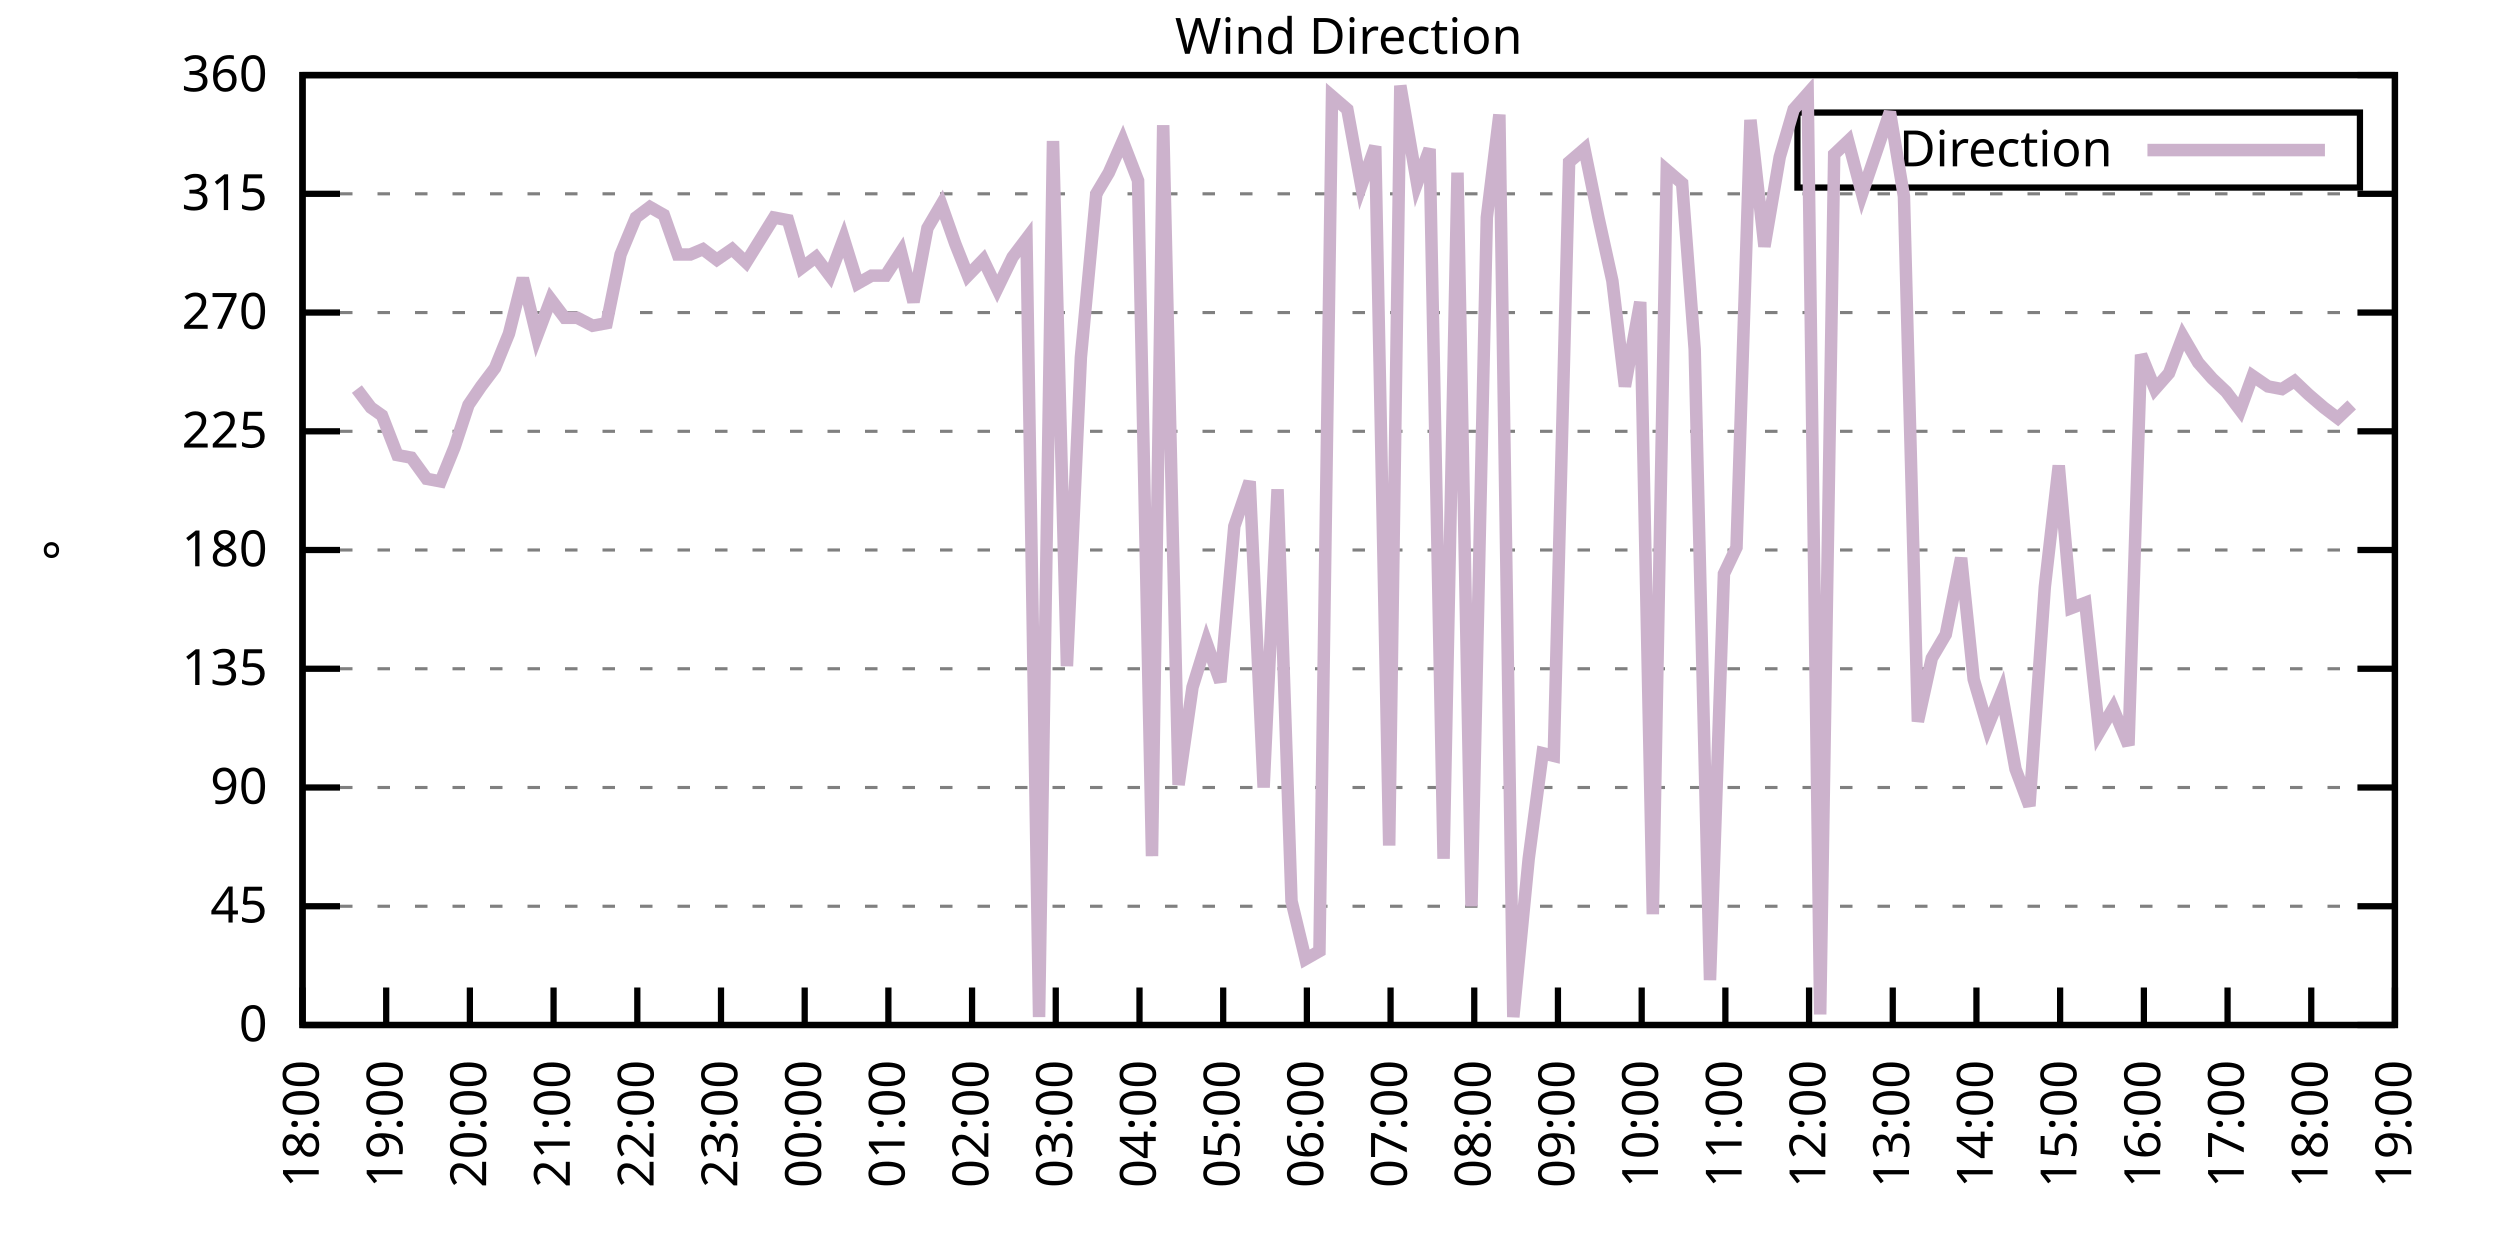
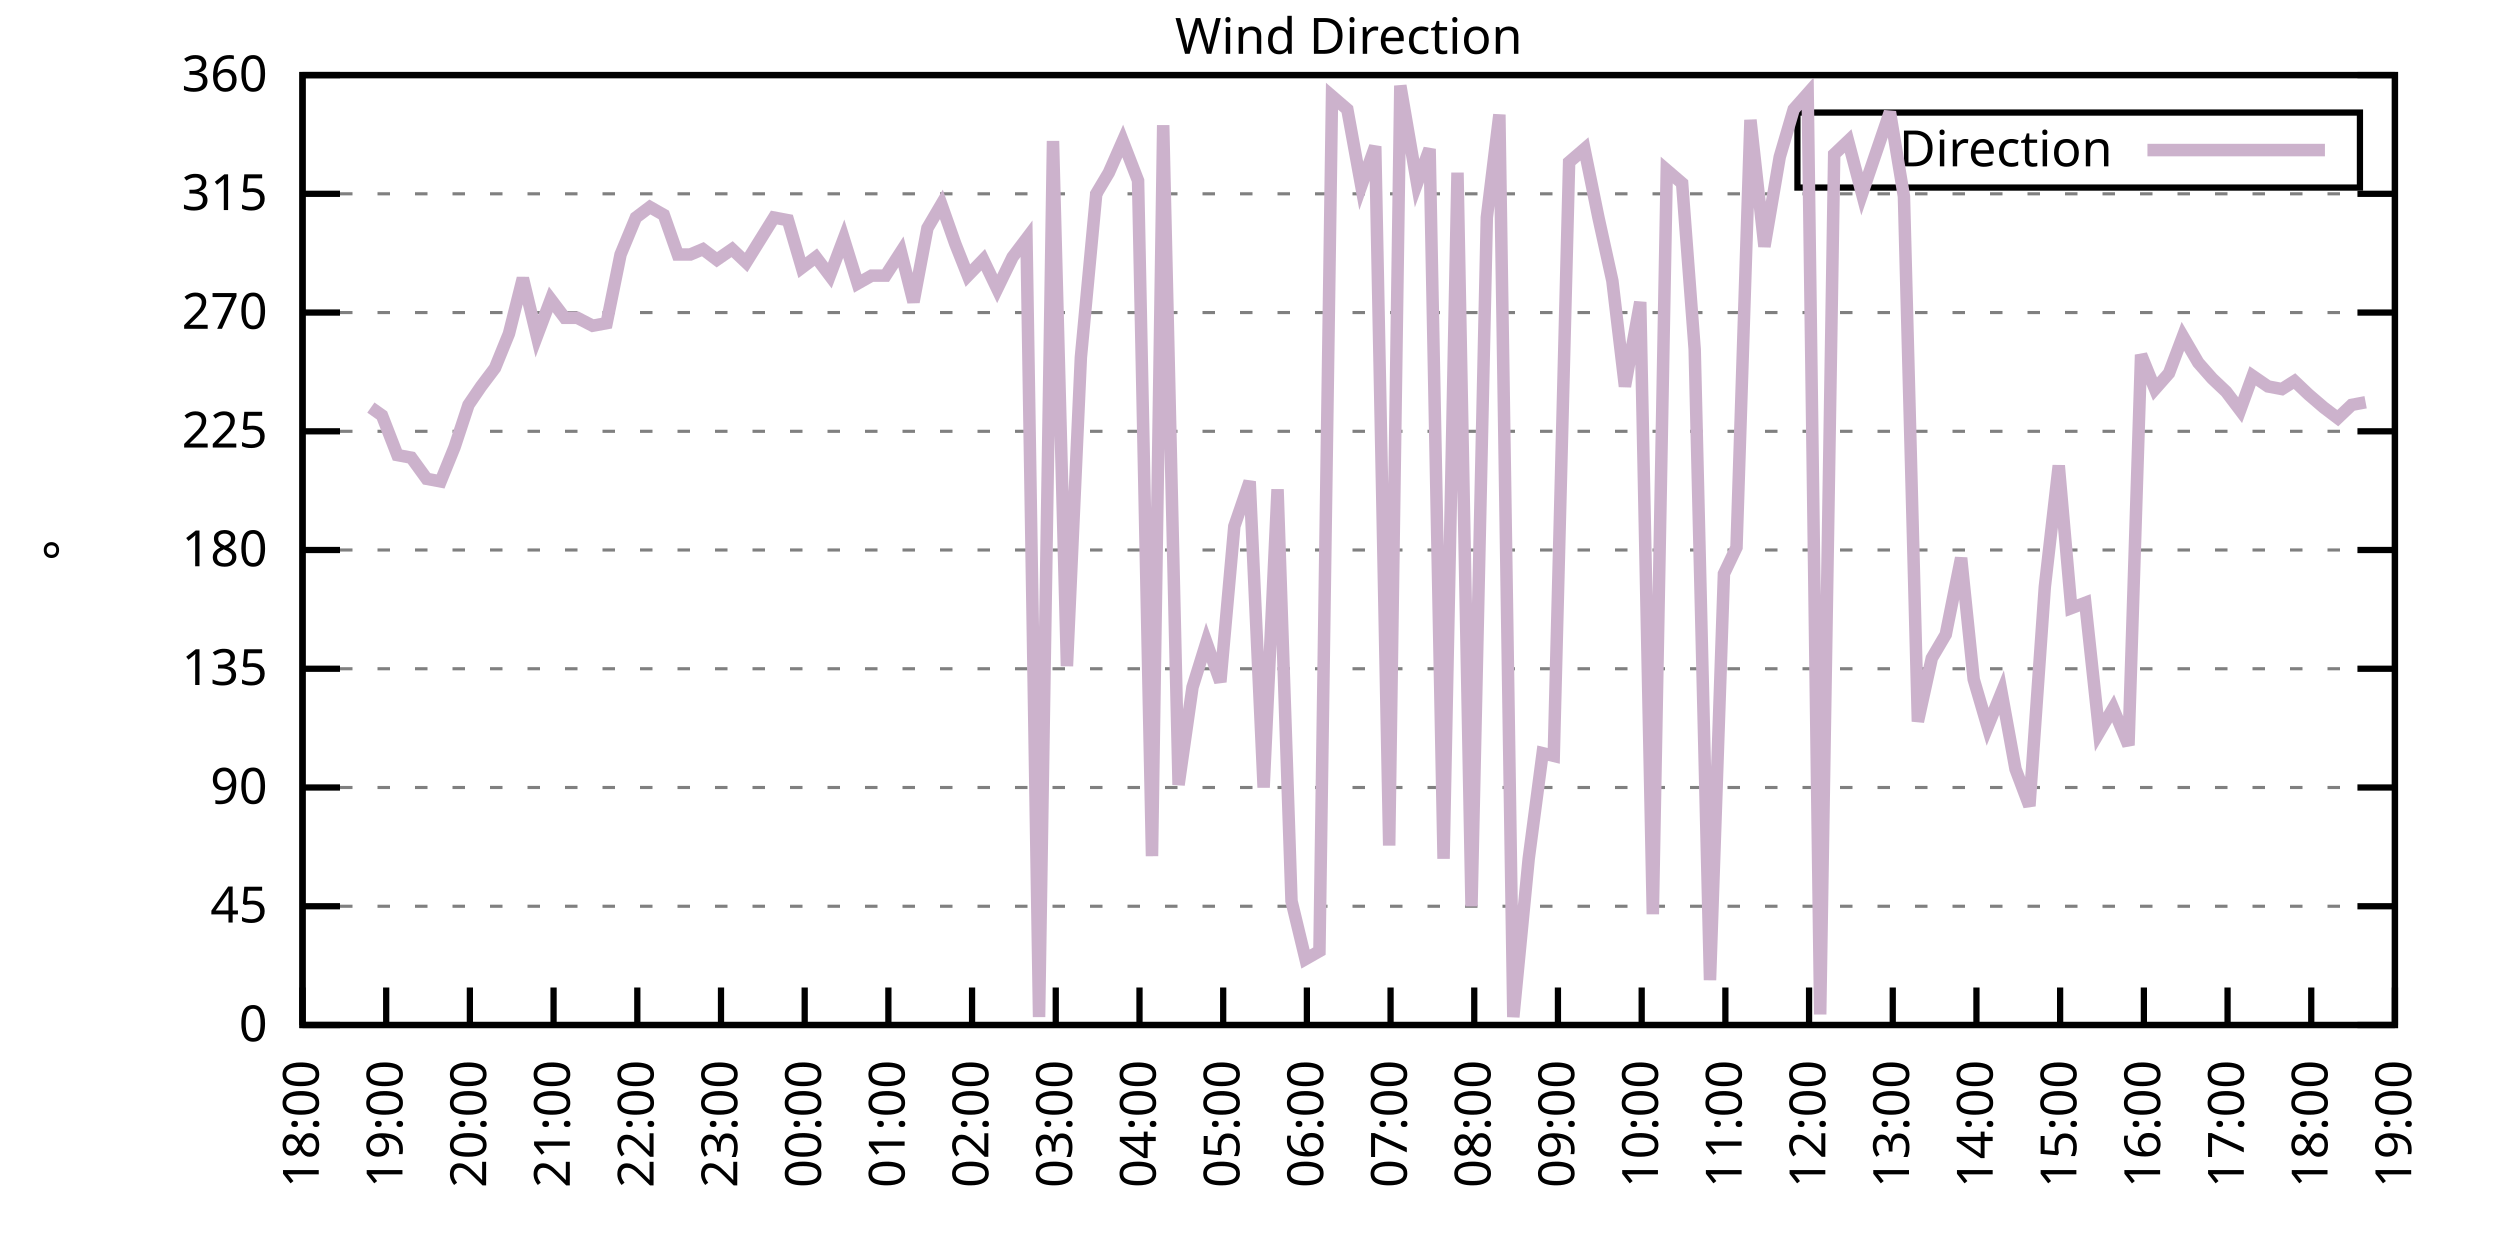
<svg xmlns="http://www.w3.org/2000/svg" xmlns:xlink="http://www.w3.org/1999/xlink" width="400" height="200" viewBox="0 0 400 200">
  <g id="gnuplot_canvas">
    <rect x="0" y="0" width="400" height="200" fill="none" />
    <defs>
      <circle id="gpDot" r="0.5" stroke-width="0.5" stroke="currentColor" />
      <path id="gpPt0" stroke-width="0.333" stroke="currentColor" d="M-1,0 h2 M0,-1 v2" />
      <path id="gpPt1" stroke-width="0.333" stroke="currentColor" d="M-1,-1 L1,1 M1,-1 L-1,1" />
      <path id="gpPt2" stroke-width="0.333" stroke="currentColor" d="M-1,0 L1,0 M0,-1 L0,1 M-1,-1 L1,1 M-1,1 L1,-1" />
      <rect id="gpPt3" stroke-width="0.333" stroke="currentColor" x="-1" y="-1" width="2" height="2" />
      <rect id="gpPt4" stroke-width="0.333" stroke="currentColor" fill="currentColor" x="-1" y="-1" width="2" height="2" />
      <circle id="gpPt5" stroke-width="0.333" stroke="currentColor" cx="0" cy="0" r="1" />
      <use xlink:href="#gpPt5" id="gpPt6" fill="currentColor" stroke="none" />
      <path id="gpPt7" stroke-width="0.333" stroke="currentColor" d="M0,-1.33 L-1.33,0.67 L1.33,0.67 z" />
      <use xlink:href="#gpPt7" id="gpPt8" fill="currentColor" stroke="none" />
      <use xlink:href="#gpPt7" id="gpPt9" stroke="currentColor" transform="rotate(180)" />
      <use xlink:href="#gpPt9" id="gpPt10" fill="currentColor" stroke="none" />
      <use xlink:href="#gpPt3" id="gpPt11" stroke="currentColor" transform="rotate(45)" />
      <use xlink:href="#gpPt11" id="gpPt12" fill="currentColor" stroke="none" />
      <path id="gpPt13" stroke-width="0.333" stroke="currentColor" d="M0,1.330 L1.265,0.411 L0.782,-1.067 L-0.782,-1.076 L-1.265,0.411 z" />
      <use xlink:href="#gpPt13" id="gpPt14" fill="currentColor" stroke="none" />
      <filter id="textbox" filterUnits="objectBoundingBox" x="0" y="0" height="1" width="1">
        <feFlood flood-color="white" flood-opacity="1" result="bgnd" />
        <feComposite in="SourceGraphic" in2="bgnd" operator="atop" />
      </filter>
      <filter id="greybox" filterUnits="objectBoundingBox" x="0" y="0" height="1" width="1">
        <feFlood flood-color="lightgrey" flood-opacity="1" result="grey" />
        <feComposite in="SourceGraphic" in2="grey" operator="atop" />
      </filter>
    </defs>
    <g fill="none" color="white" stroke="currentColor" stroke-width="1.00" stroke-linecap="butt" stroke-linejoin="miter">
</g>
    <g fill="none" color="black" stroke="currentColor" stroke-width="1.00" stroke-linecap="butt" stroke-linejoin="miter">
      <g stroke="none" shape-rendering="crispEdges">
        <polygon fill="rgb(255, 255, 255)" points="48.40,164.00 383.18,164.00 383.18,12.02 48.40,12.02 " />
      </g>
    </g>
    <g fill="none" color="black" stroke="currentColor" stroke-width="1.00" stroke-linecap="butt" stroke-linejoin="miter">
</g>
    <g fill="none" color="black" stroke="black" stroke-width="0.50" stroke-linecap="butt" stroke-linejoin="miter">
</g>
    <g fill="none" color="gray" stroke="currentColor" stroke-width="0.50" stroke-linecap="butt" stroke-linejoin="miter">
      <path stroke="gray" stroke-dasharray="2,4" class="gridline" d="M48.40,164.00 L383.19,164.00  " />
    </g>
    <g fill="none" color="gray" stroke="gray" stroke-width="1.00" stroke-linecap="butt" stroke-linejoin="miter">
</g>
    <g fill="none" color="black" stroke="currentColor" stroke-width="1.00" stroke-linecap="butt" stroke-linejoin="miter">
      <path stroke="black" d="M48.40,164.00 L54.40,164.00 M383.19,164.00 L377.19,164.00  " />
      <g transform="translate(42.80,166.60)" stroke="none" fill="black" font-family="Sans" font-size="8.00" text-anchor="end">
        <text>
          <tspan font-family="Sans"> 0</tspan>
        </text>
      </g>
    </g>
    <g fill="none" color="black" stroke="currentColor" stroke-width="1.00" stroke-linecap="butt" stroke-linejoin="miter">
</g>
    <g fill="none" color="black" stroke="black" stroke-width="0.50" stroke-linecap="butt" stroke-linejoin="miter">
</g>
    <g fill="none" color="gray" stroke="currentColor" stroke-width="0.50" stroke-linecap="butt" stroke-linejoin="miter">
      <path stroke="gray" stroke-dasharray="2,4" class="gridline" d="M48.40,145.00 L383.19,145.00  " />
    </g>
    <g fill="none" color="gray" stroke="gray" stroke-width="1.00" stroke-linecap="butt" stroke-linejoin="miter">
</g>
    <g fill="none" color="black" stroke="currentColor" stroke-width="1.00" stroke-linecap="butt" stroke-linejoin="miter">
      <path stroke="black" d="M48.40,145.00 L54.40,145.00 M383.19,145.00 L377.19,145.00  " />
      <g transform="translate(42.80,147.60)" stroke="none" fill="black" font-family="Sans" font-size="8.00" text-anchor="end">
        <text>
          <tspan font-family="Sans"> 45</tspan>
        </text>
      </g>
    </g>
    <g fill="none" color="black" stroke="currentColor" stroke-width="1.00" stroke-linecap="butt" stroke-linejoin="miter">
</g>
    <g fill="none" color="black" stroke="black" stroke-width="0.50" stroke-linecap="butt" stroke-linejoin="miter">
</g>
    <g fill="none" color="gray" stroke="currentColor" stroke-width="0.50" stroke-linecap="butt" stroke-linejoin="miter">
      <path stroke="gray" stroke-dasharray="2,4" class="gridline" d="M48.40,126.00 L383.19,126.00  " />
    </g>
    <g fill="none" color="gray" stroke="gray" stroke-width="1.00" stroke-linecap="butt" stroke-linejoin="miter">
</g>
    <g fill="none" color="black" stroke="currentColor" stroke-width="1.00" stroke-linecap="butt" stroke-linejoin="miter">
      <path stroke="black" d="M48.40,126.00 L54.40,126.00 M383.19,126.00 L377.19,126.00  " />
      <g transform="translate(42.80,128.60)" stroke="none" fill="black" font-family="Sans" font-size="8.00" text-anchor="end">
        <text>
          <tspan font-family="Sans"> 90</tspan>
        </text>
      </g>
    </g>
    <g fill="none" color="black" stroke="currentColor" stroke-width="1.00" stroke-linecap="butt" stroke-linejoin="miter">
</g>
    <g fill="none" color="black" stroke="black" stroke-width="0.50" stroke-linecap="butt" stroke-linejoin="miter">
</g>
    <g fill="none" color="gray" stroke="currentColor" stroke-width="0.50" stroke-linecap="butt" stroke-linejoin="miter">
      <path stroke="gray" stroke-dasharray="2,4" class="gridline" d="M48.40,107.00 L383.19,107.00  " />
    </g>
    <g fill="none" color="gray" stroke="gray" stroke-width="1.00" stroke-linecap="butt" stroke-linejoin="miter">
</g>
    <g fill="none" color="black" stroke="currentColor" stroke-width="1.00" stroke-linecap="butt" stroke-linejoin="miter">
      <path stroke="black" d="M48.40,107.00 L54.40,107.00 M383.19,107.00 L377.19,107.00  " />
      <g transform="translate(42.80,109.60)" stroke="none" fill="black" font-family="Sans" font-size="8.00" text-anchor="end">
        <text>
          <tspan font-family="Sans"> 135</tspan>
        </text>
      </g>
    </g>
    <g fill="none" color="black" stroke="currentColor" stroke-width="1.00" stroke-linecap="butt" stroke-linejoin="miter">
</g>
    <g fill="none" color="black" stroke="black" stroke-width="0.50" stroke-linecap="butt" stroke-linejoin="miter">
</g>
    <g fill="none" color="gray" stroke="currentColor" stroke-width="0.50" stroke-linecap="butt" stroke-linejoin="miter">
      <path stroke="gray" stroke-dasharray="2,4" class="gridline" d="M48.40,88.00 L383.19,88.00  " />
    </g>
    <g fill="none" color="gray" stroke="gray" stroke-width="1.00" stroke-linecap="butt" stroke-linejoin="miter">
</g>
    <g fill="none" color="black" stroke="currentColor" stroke-width="1.00" stroke-linecap="butt" stroke-linejoin="miter">
      <path stroke="black" d="M48.40,88.00 L54.40,88.00 M383.19,88.00 L377.19,88.00  " />
      <g transform="translate(42.80,90.60)" stroke="none" fill="black" font-family="Sans" font-size="8.00" text-anchor="end">
        <text>
          <tspan font-family="Sans"> 180</tspan>
        </text>
      </g>
    </g>
    <g fill="none" color="black" stroke="currentColor" stroke-width="1.00" stroke-linecap="butt" stroke-linejoin="miter">
</g>
    <g fill="none" color="black" stroke="black" stroke-width="0.50" stroke-linecap="butt" stroke-linejoin="miter">
</g>
    <g fill="none" color="gray" stroke="currentColor" stroke-width="0.50" stroke-linecap="butt" stroke-linejoin="miter">
      <path stroke="gray" stroke-dasharray="2,4" class="gridline" d="M48.40,69.01 L383.19,69.01  " />
    </g>
    <g fill="none" color="gray" stroke="gray" stroke-width="1.00" stroke-linecap="butt" stroke-linejoin="miter">
</g>
    <g fill="none" color="black" stroke="currentColor" stroke-width="1.00" stroke-linecap="butt" stroke-linejoin="miter">
      <path stroke="black" d="M48.40,69.01 L54.40,69.01 M383.19,69.01 L377.19,69.01  " />
      <g transform="translate(42.80,71.61)" stroke="none" fill="black" font-family="Sans" font-size="8.00" text-anchor="end">
        <text>
          <tspan font-family="Sans"> 225</tspan>
        </text>
      </g>
    </g>
    <g fill="none" color="black" stroke="currentColor" stroke-width="1.00" stroke-linecap="butt" stroke-linejoin="miter">
</g>
    <g fill="none" color="black" stroke="black" stroke-width="0.50" stroke-linecap="butt" stroke-linejoin="miter">
</g>
    <g fill="none" color="gray" stroke="currentColor" stroke-width="0.50" stroke-linecap="butt" stroke-linejoin="miter">
      <path stroke="gray" stroke-dasharray="2,4" class="gridline" d="M48.40,50.01 L383.19,50.01  " />
    </g>
    <g fill="none" color="gray" stroke="gray" stroke-width="1.00" stroke-linecap="butt" stroke-linejoin="miter">
</g>
    <g fill="none" color="black" stroke="currentColor" stroke-width="1.00" stroke-linecap="butt" stroke-linejoin="miter">
      <path stroke="black" d="M48.40,50.01 L54.40,50.01 M383.19,50.01 L377.19,50.01  " />
      <g transform="translate(42.80,52.61)" stroke="none" fill="black" font-family="Sans" font-size="8.00" text-anchor="end">
        <text>
          <tspan font-family="Sans"> 270</tspan>
        </text>
      </g>
    </g>
    <g fill="none" color="black" stroke="currentColor" stroke-width="1.00" stroke-linecap="butt" stroke-linejoin="miter">
</g>
    <g fill="none" color="black" stroke="black" stroke-width="0.50" stroke-linecap="butt" stroke-linejoin="miter">
</g>
    <g fill="none" color="gray" stroke="currentColor" stroke-width="0.50" stroke-linecap="butt" stroke-linejoin="miter">
      <path stroke="gray" stroke-dasharray="2,4" class="gridline" d="M48.40,31.01 L383.19,31.01  " />
    </g>
    <g fill="none" color="gray" stroke="gray" stroke-width="1.00" stroke-linecap="butt" stroke-linejoin="miter">
</g>
    <g fill="none" color="black" stroke="currentColor" stroke-width="1.00" stroke-linecap="butt" stroke-linejoin="miter">
      <path stroke="black" d="M48.40,31.01 L54.40,31.01 M383.19,31.01 L377.19,31.01  " />
      <g transform="translate(42.80,33.61)" stroke="none" fill="black" font-family="Sans" font-size="8.00" text-anchor="end">
        <text>
          <tspan font-family="Sans"> 315</tspan>
        </text>
      </g>
    </g>
    <g fill="none" color="black" stroke="currentColor" stroke-width="1.00" stroke-linecap="butt" stroke-linejoin="miter">
</g>
    <g fill="none" color="black" stroke="black" stroke-width="0.50" stroke-linecap="butt" stroke-linejoin="miter">
</g>
    <g fill="none" color="gray" stroke="currentColor" stroke-width="0.50" stroke-linecap="butt" stroke-linejoin="miter">
      <path stroke="gray" stroke-dasharray="2,4" class="gridline" d="M48.40,12.01 L383.19,12.01  " />
    </g>
    <g fill="none" color="gray" stroke="gray" stroke-width="1.00" stroke-linecap="butt" stroke-linejoin="miter">
</g>
    <g fill="none" color="black" stroke="currentColor" stroke-width="1.00" stroke-linecap="butt" stroke-linejoin="miter">
      <path stroke="black" d="M48.40,12.01 L54.40,12.01 M383.19,12.01 L377.19,12.01  " />
      <g transform="translate(42.80,14.61)" stroke="none" fill="black" font-family="Sans" font-size="8.00" text-anchor="end">
        <text>
          <tspan font-family="Sans"> 360</tspan>
        </text>
      </g>
    </g>
    <g fill="none" color="black" stroke="currentColor" stroke-width="1.00" stroke-linecap="butt" stroke-linejoin="miter">
      <path stroke="black" d="M48.40,164.00 L48.40,158.00  " />
      <g transform="translate(51.00,169.60) rotate(270.00)" stroke="none" fill="black" font-family="Sans" font-size="8.00" text-anchor="end">
        <text>
          <tspan font-family="Sans">18:00</tspan>
        </text>
      </g>
    </g>
    <g fill="none" color="black" stroke="currentColor" stroke-width="1.00" stroke-linecap="butt" stroke-linejoin="miter">
      <path stroke="black" d="M61.79,164.00 L61.79,158.00  " />
      <g transform="translate(64.39,169.60) rotate(270.00)" stroke="none" fill="black" font-family="Sans" font-size="8.00" text-anchor="end">
        <text>
          <tspan font-family="Sans">19:00</tspan>
        </text>
      </g>
    </g>
    <g fill="none" color="black" stroke="currentColor" stroke-width="1.00" stroke-linecap="butt" stroke-linejoin="miter">
      <path stroke="black" d="M75.18,164.00 L75.18,158.00  " />
      <g transform="translate(77.78,169.60) rotate(270.00)" stroke="none" fill="black" font-family="Sans" font-size="8.00" text-anchor="end">
        <text>
          <tspan font-family="Sans">20:00</tspan>
        </text>
      </g>
    </g>
    <g fill="none" color="black" stroke="currentColor" stroke-width="1.00" stroke-linecap="butt" stroke-linejoin="miter">
      <path stroke="black" d="M88.57,164.00 L88.57,158.00  " />
      <g transform="translate(91.17,169.60) rotate(270.00)" stroke="none" fill="black" font-family="Sans" font-size="8.00" text-anchor="end">
        <text>
          <tspan font-family="Sans">21:00</tspan>
        </text>
      </g>
    </g>
    <g fill="none" color="black" stroke="currentColor" stroke-width="1.00" stroke-linecap="butt" stroke-linejoin="miter">
      <path stroke="black" d="M101.97,164.00 L101.97,158.00  " />
      <g transform="translate(104.57,169.60) rotate(270.00)" stroke="none" fill="black" font-family="Sans" font-size="8.00" text-anchor="end">
        <text>
          <tspan font-family="Sans">22:00</tspan>
        </text>
      </g>
    </g>
    <g fill="none" color="black" stroke="currentColor" stroke-width="1.00" stroke-linecap="butt" stroke-linejoin="miter">
      <path stroke="black" d="M115.36,164.00 L115.36,158.00  " />
      <g transform="translate(117.96,169.60) rotate(270.00)" stroke="none" fill="black" font-family="Sans" font-size="8.00" text-anchor="end">
        <text>
          <tspan font-family="Sans">23:00</tspan>
        </text>
      </g>
    </g>
    <g fill="none" color="black" stroke="currentColor" stroke-width="1.00" stroke-linecap="butt" stroke-linejoin="miter">
      <path stroke="black" d="M128.75,164.00 L128.75,158.00  " />
      <g transform="translate(131.35,169.60) rotate(270.00)" stroke="none" fill="black" font-family="Sans" font-size="8.00" text-anchor="end">
        <text>
          <tspan font-family="Sans">00:00</tspan>
        </text>
      </g>
    </g>
    <g fill="none" color="black" stroke="currentColor" stroke-width="1.00" stroke-linecap="butt" stroke-linejoin="miter">
      <path stroke="black" d="M142.14,164.00 L142.14,158.00  " />
      <g transform="translate(144.74,169.60) rotate(270.00)" stroke="none" fill="black" font-family="Sans" font-size="8.00" text-anchor="end">
        <text>
          <tspan font-family="Sans">01:00</tspan>
        </text>
      </g>
    </g>
    <g fill="none" color="black" stroke="currentColor" stroke-width="1.00" stroke-linecap="butt" stroke-linejoin="miter">
      <path stroke="black" d="M155.53,164.00 L155.53,158.00  " />
      <g transform="translate(158.13,169.60) rotate(270.00)" stroke="none" fill="black" font-family="Sans" font-size="8.00" text-anchor="end">
        <text>
          <tspan font-family="Sans">02:00</tspan>
        </text>
      </g>
    </g>
    <g fill="none" color="black" stroke="currentColor" stroke-width="1.00" stroke-linecap="butt" stroke-linejoin="miter">
      <path stroke="black" d="M168.92,164.00 L168.92,158.00  " />
      <g transform="translate(171.52,169.60) rotate(270.00)" stroke="none" fill="black" font-family="Sans" font-size="8.00" text-anchor="end">
        <text>
          <tspan font-family="Sans">03:00</tspan>
        </text>
      </g>
    </g>
    <g fill="none" color="black" stroke="currentColor" stroke-width="1.00" stroke-linecap="butt" stroke-linejoin="miter">
      <path stroke="black" d="M182.32,164.00 L182.32,158.00  " />
      <g transform="translate(184.92,169.60) rotate(270.00)" stroke="none" fill="black" font-family="Sans" font-size="8.00" text-anchor="end">
        <text>
          <tspan font-family="Sans">04:00</tspan>
        </text>
      </g>
    </g>
    <g fill="none" color="black" stroke="currentColor" stroke-width="1.00" stroke-linecap="butt" stroke-linejoin="miter">
      <path stroke="black" d="M195.71,164.00 L195.71,158.00  " />
      <g transform="translate(198.31,169.60) rotate(270.00)" stroke="none" fill="black" font-family="Sans" font-size="8.00" text-anchor="end">
        <text>
          <tspan font-family="Sans">05:00</tspan>
        </text>
      </g>
    </g>
    <g fill="none" color="black" stroke="currentColor" stroke-width="1.00" stroke-linecap="butt" stroke-linejoin="miter">
      <path stroke="black" d="M209.10,164.00 L209.10,158.00  " />
      <g transform="translate(211.70,169.60) rotate(270.00)" stroke="none" fill="black" font-family="Sans" font-size="8.00" text-anchor="end">
        <text>
          <tspan font-family="Sans">06:00</tspan>
        </text>
      </g>
    </g>
    <g fill="none" color="black" stroke="currentColor" stroke-width="1.00" stroke-linecap="butt" stroke-linejoin="miter">
      <path stroke="black" d="M222.49,164.00 L222.49,158.00  " />
      <g transform="translate(225.09,169.60) rotate(270.00)" stroke="none" fill="black" font-family="Sans" font-size="8.00" text-anchor="end">
        <text>
          <tspan font-family="Sans">07:00</tspan>
        </text>
      </g>
    </g>
    <g fill="none" color="black" stroke="currentColor" stroke-width="1.00" stroke-linecap="butt" stroke-linejoin="miter">
      <path stroke="black" d="M235.88,164.00 L235.88,158.00  " />
      <g transform="translate(238.48,169.60) rotate(270.00)" stroke="none" fill="black" font-family="Sans" font-size="8.00" text-anchor="end">
        <text>
          <tspan font-family="Sans">08:00</tspan>
        </text>
      </g>
    </g>
    <g fill="none" color="black" stroke="currentColor" stroke-width="1.00" stroke-linecap="butt" stroke-linejoin="miter">
      <path stroke="black" d="M249.27,164.00 L249.27,158.00  " />
      <g transform="translate(251.87,169.60) rotate(270.00)" stroke="none" fill="black" font-family="Sans" font-size="8.00" text-anchor="end">
        <text>
          <tspan font-family="Sans">09:00</tspan>
        </text>
      </g>
    </g>
    <g fill="none" color="black" stroke="currentColor" stroke-width="1.00" stroke-linecap="butt" stroke-linejoin="miter">
      <path stroke="black" d="M262.67,164.00 L262.67,158.00  " />
      <g transform="translate(265.27,169.60) rotate(270.00)" stroke="none" fill="black" font-family="Sans" font-size="8.00" text-anchor="end">
        <text>
          <tspan font-family="Sans">10:00</tspan>
        </text>
      </g>
    </g>
    <g fill="none" color="black" stroke="currentColor" stroke-width="1.00" stroke-linecap="butt" stroke-linejoin="miter">
      <path stroke="black" d="M276.06,164.00 L276.06,158.00  " />
      <g transform="translate(278.66,169.60) rotate(270.00)" stroke="none" fill="black" font-family="Sans" font-size="8.00" text-anchor="end">
        <text>
          <tspan font-family="Sans">11:00</tspan>
        </text>
      </g>
    </g>
    <g fill="none" color="black" stroke="currentColor" stroke-width="1.00" stroke-linecap="butt" stroke-linejoin="miter">
      <path stroke="black" d="M289.45,164.00 L289.45,158.00  " />
      <g transform="translate(292.05,169.60) rotate(270.00)" stroke="none" fill="black" font-family="Sans" font-size="8.00" text-anchor="end">
        <text>
          <tspan font-family="Sans">12:00</tspan>
        </text>
      </g>
    </g>
    <g fill="none" color="black" stroke="currentColor" stroke-width="1.00" stroke-linecap="butt" stroke-linejoin="miter">
      <path stroke="black" d="M302.84,164.00 L302.84,158.00  " />
      <g transform="translate(305.44,169.60) rotate(270.00)" stroke="none" fill="black" font-family="Sans" font-size="8.00" text-anchor="end">
        <text>
          <tspan font-family="Sans">13:00</tspan>
        </text>
      </g>
    </g>
    <g fill="none" color="black" stroke="currentColor" stroke-width="1.00" stroke-linecap="butt" stroke-linejoin="miter">
      <path stroke="black" d="M316.23,164.00 L316.23,158.00  " />
      <g transform="translate(318.83,169.60) rotate(270.00)" stroke="none" fill="black" font-family="Sans" font-size="8.00" text-anchor="end">
        <text>
          <tspan font-family="Sans">14:00</tspan>
        </text>
      </g>
    </g>
    <g fill="none" color="black" stroke="currentColor" stroke-width="1.00" stroke-linecap="butt" stroke-linejoin="miter">
      <path stroke="black" d="M329.62,164.00 L329.62,158.00  " />
      <g transform="translate(332.22,169.60) rotate(270.00)" stroke="none" fill="black" font-family="Sans" font-size="8.00" text-anchor="end">
        <text>
          <tspan font-family="Sans">15:00</tspan>
        </text>
      </g>
    </g>
    <g fill="none" color="black" stroke="currentColor" stroke-width="1.00" stroke-linecap="butt" stroke-linejoin="miter">
      <path stroke="black" d="M343.02,164.00 L343.02,158.00  " />
      <g transform="translate(345.62,169.60) rotate(270.00)" stroke="none" fill="black" font-family="Sans" font-size="8.00" text-anchor="end">
        <text>
          <tspan font-family="Sans">16:00</tspan>
        </text>
      </g>
    </g>
    <g fill="none" color="black" stroke="currentColor" stroke-width="1.00" stroke-linecap="butt" stroke-linejoin="miter">
      <path stroke="black" d="M356.41,164.00 L356.41,158.00  " />
      <g transform="translate(359.01,169.60) rotate(270.00)" stroke="none" fill="black" font-family="Sans" font-size="8.00" text-anchor="end">
        <text>
          <tspan font-family="Sans">17:00</tspan>
        </text>
      </g>
    </g>
    <g fill="none" color="black" stroke="currentColor" stroke-width="1.00" stroke-linecap="butt" stroke-linejoin="miter">
      <path stroke="black" d="M369.80,164.00 L369.80,158.00  " />
      <g transform="translate(372.40,169.60) rotate(270.00)" stroke="none" fill="black" font-family="Sans" font-size="8.00" text-anchor="end">
        <text>
          <tspan font-family="Sans">18:00</tspan>
        </text>
      </g>
    </g>
    <g fill="none" color="black" stroke="currentColor" stroke-width="1.00" stroke-linecap="butt" stroke-linejoin="miter">
      <path stroke="black" d="M383.19,164.00 L383.19,158.00  " />
      <g transform="translate(385.79,169.60) rotate(270.00)" stroke="none" fill="black" font-family="Sans" font-size="8.00" text-anchor="end">
        <text>
          <tspan font-family="Sans">19:00</tspan>
        </text>
      </g>
    </g>
    <g fill="none" color="black" stroke="currentColor" stroke-width="1.00" stroke-linecap="butt" stroke-linejoin="miter">
</g>
    <g fill="none" color="black" stroke="currentColor" stroke-width="1.00" stroke-linecap="butt" stroke-linejoin="miter">
      <path stroke="black" d="M48.40,12.01 L48.40,164.00 L383.19,164.00 L383.19,12.01 L48.40,12.01 Z  " />
    </g>
    <g fill="none" color="black" stroke="currentColor" stroke-width="1.00" stroke-linecap="butt" stroke-linejoin="miter">
</g>
    <g fill="none" color="black" stroke="currentColor" stroke-width="1.00" stroke-linecap="butt" stroke-linejoin="miter">
      <path stroke="black" d="M287.59,30.01 L287.59,18.01 L377.59,18.01 L377.59,30.01 L287.59,30.01 Z  " />
    </g>
    <g id="Wind_direction_plot_1">
      <g fill="none" color="white" stroke="black" stroke-width="2.00" stroke-linecap="butt" stroke-linejoin="miter">
</g>
      <g fill="none" color="black" stroke="currentColor" stroke-width="2.00" stroke-linecap="butt" stroke-linejoin="miter">
        <g transform="translate(337.99,26.61)" stroke="none" fill="black" font-family="Sans" font-size="8.00" text-anchor="end">
          <text>
            <tspan font-family="Sans">Direction</tspan>
          </text>
        </g>
      </g>
      <g fill="none" color="black" stroke="currentColor" stroke-width="2.00" stroke-linecap="butt" stroke-linejoin="miter">
-         <path stroke="rgb(204, 178, 204)" d="M343.59,24.01 L371.99,24.01 M57.10,62.25 L59.34,65.21 L61.12,66.47 L63.58,72.81 L65.81,73.23 L68.26,76.61   L70.50,77.03 L72.73,71.54 L74.96,64.78 L76.97,61.83 L79.20,58.87 L81.43,53.39 L83.66,44.52 L85.90,53.81   L88.13,47.90 L90.36,50.85 L92.37,50.85 L94.82,52.12 L97.06,51.70 L99.29,40.72 L101.74,34.81 L103.98,33.12   L106.21,34.39 L108.44,40.72 L110.45,40.72 L112.46,39.87 L114.69,41.56 L117.14,39.87 L119.38,41.99 L123.84,34.81   L126.07,35.23 L128.30,42.83 L130.54,41.14 L132.77,44.10 L135.00,38.19 L137.23,45.36 L139.46,44.10 L141.69,44.10   L144.15,40.30 L146.16,48.32 L148.39,36.50 L150.62,32.70 L152.85,39.03 L154.86,44.10 L157.32,41.56 L159.55,46.21   L162.01,41.14 L164.24,38.19 L166.25,162.73 L168.48,22.56 L170.71,106.58 L172.94,57.18 L175.40,31.01 L177.41,27.63   L179.64,22.56 L182.09,28.90 L184.32,136.98 L186.11,20.03 L188.57,125.58 L190.80,109.96 L193.03,102.78 L195.26,109.11   L197.49,84.21 L199.95,77.03 L202.18,126.00 L204.41,78.29 L206.64,144.16 L208.88,153.45 L211.11,152.18 L213.12,15.39   L215.57,17.50 L217.80,29.74 L220.04,23.41 L222.27,135.29 L224.05,13.70 L226.73,29.32 L228.74,23.83 L230.97,137.40   L233.20,27.63 L235.44,145.00 L237.89,34.81 L239.90,18.34 L242.13,162.73 L244.59,137.40 L246.82,120.51 L248.60,120.94   L251.06,25.94 L253.51,23.83 L255.75,34.81 L257.98,44.94 L259.99,61.83 L262.44,48.32 L264.45,146.27 L266.68,27.21   L269.14,29.32 L271.15,55.92 L273.60,156.82 L275.83,91.80 L277.84,87.58 L280.07,19.19 L282.31,39.45 L284.76,25.10   L286.99,17.50 L289.23,14.97 L291.23,162.31 L293.47,24.68 L295.70,22.56 L297.93,31.01 L299.94,25.10 L302.39,17.92   L304.63,31.43 L306.86,115.45 L309.09,105.31 L311.32,101.52 L313.78,89.27 L315.79,108.69 L318.02,116.29 L320.25,110.80   L322.48,123.05 L324.71,128.96 L327.17,93.92 L329.40,74.49 L331.41,97.29 L333.64,96.45 L335.87,117.14 L338.10,113.34   L340.56,119.25 L342.57,56.76 L344.80,62.25 L347.03,59.72 L349.26,53.81 L351.72,58.03 L353.95,60.56 L356.18,62.67   L358.42,65.63 L360.42,60.14 L362.88,61.83 L365.11,62.25 L367.12,60.98 L369.35,63.10 L371.81,65.21 L374.04,66.90   L376.27,64.78  " />
+         <path stroke="rgb(204, 178, 204)" d="M343.59,24.01 L371.99,24.01 M59.34,65.21 L61.12,66.47 L63.58,72.81 L65.81,73.23 L68.26,76.61 L70.50,77.03   L72.73,71.54 L74.96,64.78 L76.97,61.83 L79.20,58.87 L81.43,53.39 L83.66,44.52 L85.90,53.81 L88.13,47.90   L90.36,50.85 L92.37,50.85 L94.82,52.12 L97.06,51.70 L99.29,40.72 L101.74,34.81 L103.98,33.12 L106.21,34.39   L108.44,40.72 L110.45,40.72 L112.46,39.87 L114.69,41.56 L117.14,39.87 L119.38,41.99 L123.84,34.81 L126.07,35.23   L128.30,42.83 L130.54,41.14 L132.77,44.10 L135.00,38.19 L137.23,45.36 L139.46,44.10 L141.69,44.10 L144.15,40.30   L146.16,48.32 L148.39,36.50 L150.62,32.70 L152.85,39.03 L154.86,44.10 L157.32,41.56 L159.55,46.21 L162.01,41.14   L164.24,38.19 L166.25,162.73 L168.48,22.56 L170.71,106.58 L172.94,57.18 L175.40,31.01 L177.41,27.63 L179.64,22.56   L182.09,28.90 L184.32,136.98 L186.11,20.03 L188.57,125.58 L190.80,109.96 L193.03,102.78 L195.26,109.11 L197.49,84.21   L199.95,77.03 L202.18,126.00 L204.41,78.29 L206.64,144.16 L208.88,153.45 L211.11,152.18 L213.12,15.39 L215.57,17.50   L217.80,29.74 L220.04,23.41 L222.27,135.29 L224.05,13.70 L226.73,29.32 L228.74,23.83 L230.97,137.40 L233.20,27.63   L235.44,145.00 L237.89,34.81 L239.90,18.34 L242.13,162.73 L244.59,137.40 L246.82,120.51 L248.60,120.94 L251.06,25.94   L253.51,23.83 L255.75,34.81 L257.98,44.94 L259.99,61.83 L262.44,48.32 L264.45,146.27 L266.68,27.21 L269.14,29.32   L271.15,55.92 L273.60,156.82 L275.83,91.80 L277.84,87.58 L280.07,19.19 L282.31,39.45 L284.76,25.10 L286.99,17.50   L289.23,14.97 L291.23,162.31 L293.47,24.68 L295.70,22.56 L297.93,31.01 L299.94,25.10 L302.39,17.92 L304.63,31.43   L306.86,115.45 L309.09,105.31 L311.32,101.52 L313.78,89.27 L315.79,108.69 L318.02,116.29 L320.25,110.80 L322.48,123.05   L324.71,128.96 L327.17,93.92 L329.40,74.49 L331.41,97.29 L333.64,96.45 L335.87,117.14 L338.10,113.34 L340.56,119.25   L342.57,56.76 L344.80,62.25 L347.03,59.72 L349.26,53.81 L351.72,58.03 L353.95,60.56 L356.18,62.67 L358.42,65.63   L360.42,60.14 L362.88,61.83 L365.11,62.25 L367.12,60.98 L369.35,63.10 L371.81,65.21 L374.04,66.90 L376.27,64.78   L378.50,64.36  " />
      </g>
    </g>
    <g fill="none" color="black" stroke="currentColor" stroke-width="2.00" stroke-linecap="butt" stroke-linejoin="miter">
</g>
    <g fill="none" color="black" stroke="black" stroke-width="1.00" stroke-linecap="butt" stroke-linejoin="miter">
</g>
    <g fill="none" color="black" stroke="currentColor" stroke-width="1.00" stroke-linecap="butt" stroke-linejoin="miter">
      <path stroke="black" d="M48.40,12.01 L48.40,164.00 L383.19,164.00 L383.19,12.01 L48.40,12.01 Z  " />
      <g transform="translate(12.80,88.01) rotate(270.00)" stroke="none" fill="black" font-family="Sans" font-size="8.00" text-anchor="middle">
        <text>
          <tspan font-family="Sans">°</tspan>
        </text>
      </g>
    </g>
    <g fill="none" color="black" stroke="currentColor" stroke-width="1.00" stroke-linecap="butt" stroke-linejoin="miter">
</g>
    <g fill="none" color="black" stroke="currentColor" stroke-width="1.00" stroke-linecap="butt" stroke-linejoin="miter">
      <g transform="translate(215.79,8.61)" stroke="none" fill="black" font-family="Sans" font-size="8.00" text-anchor="middle">
        <text>
          <tspan font-family="Sans">Wind Direction</tspan>
        </text>
      </g>
    </g>
    <g fill="none" color="black" stroke="currentColor" stroke-width="1.00" stroke-linecap="butt" stroke-linejoin="miter">
</g>
  </g>
</svg>
